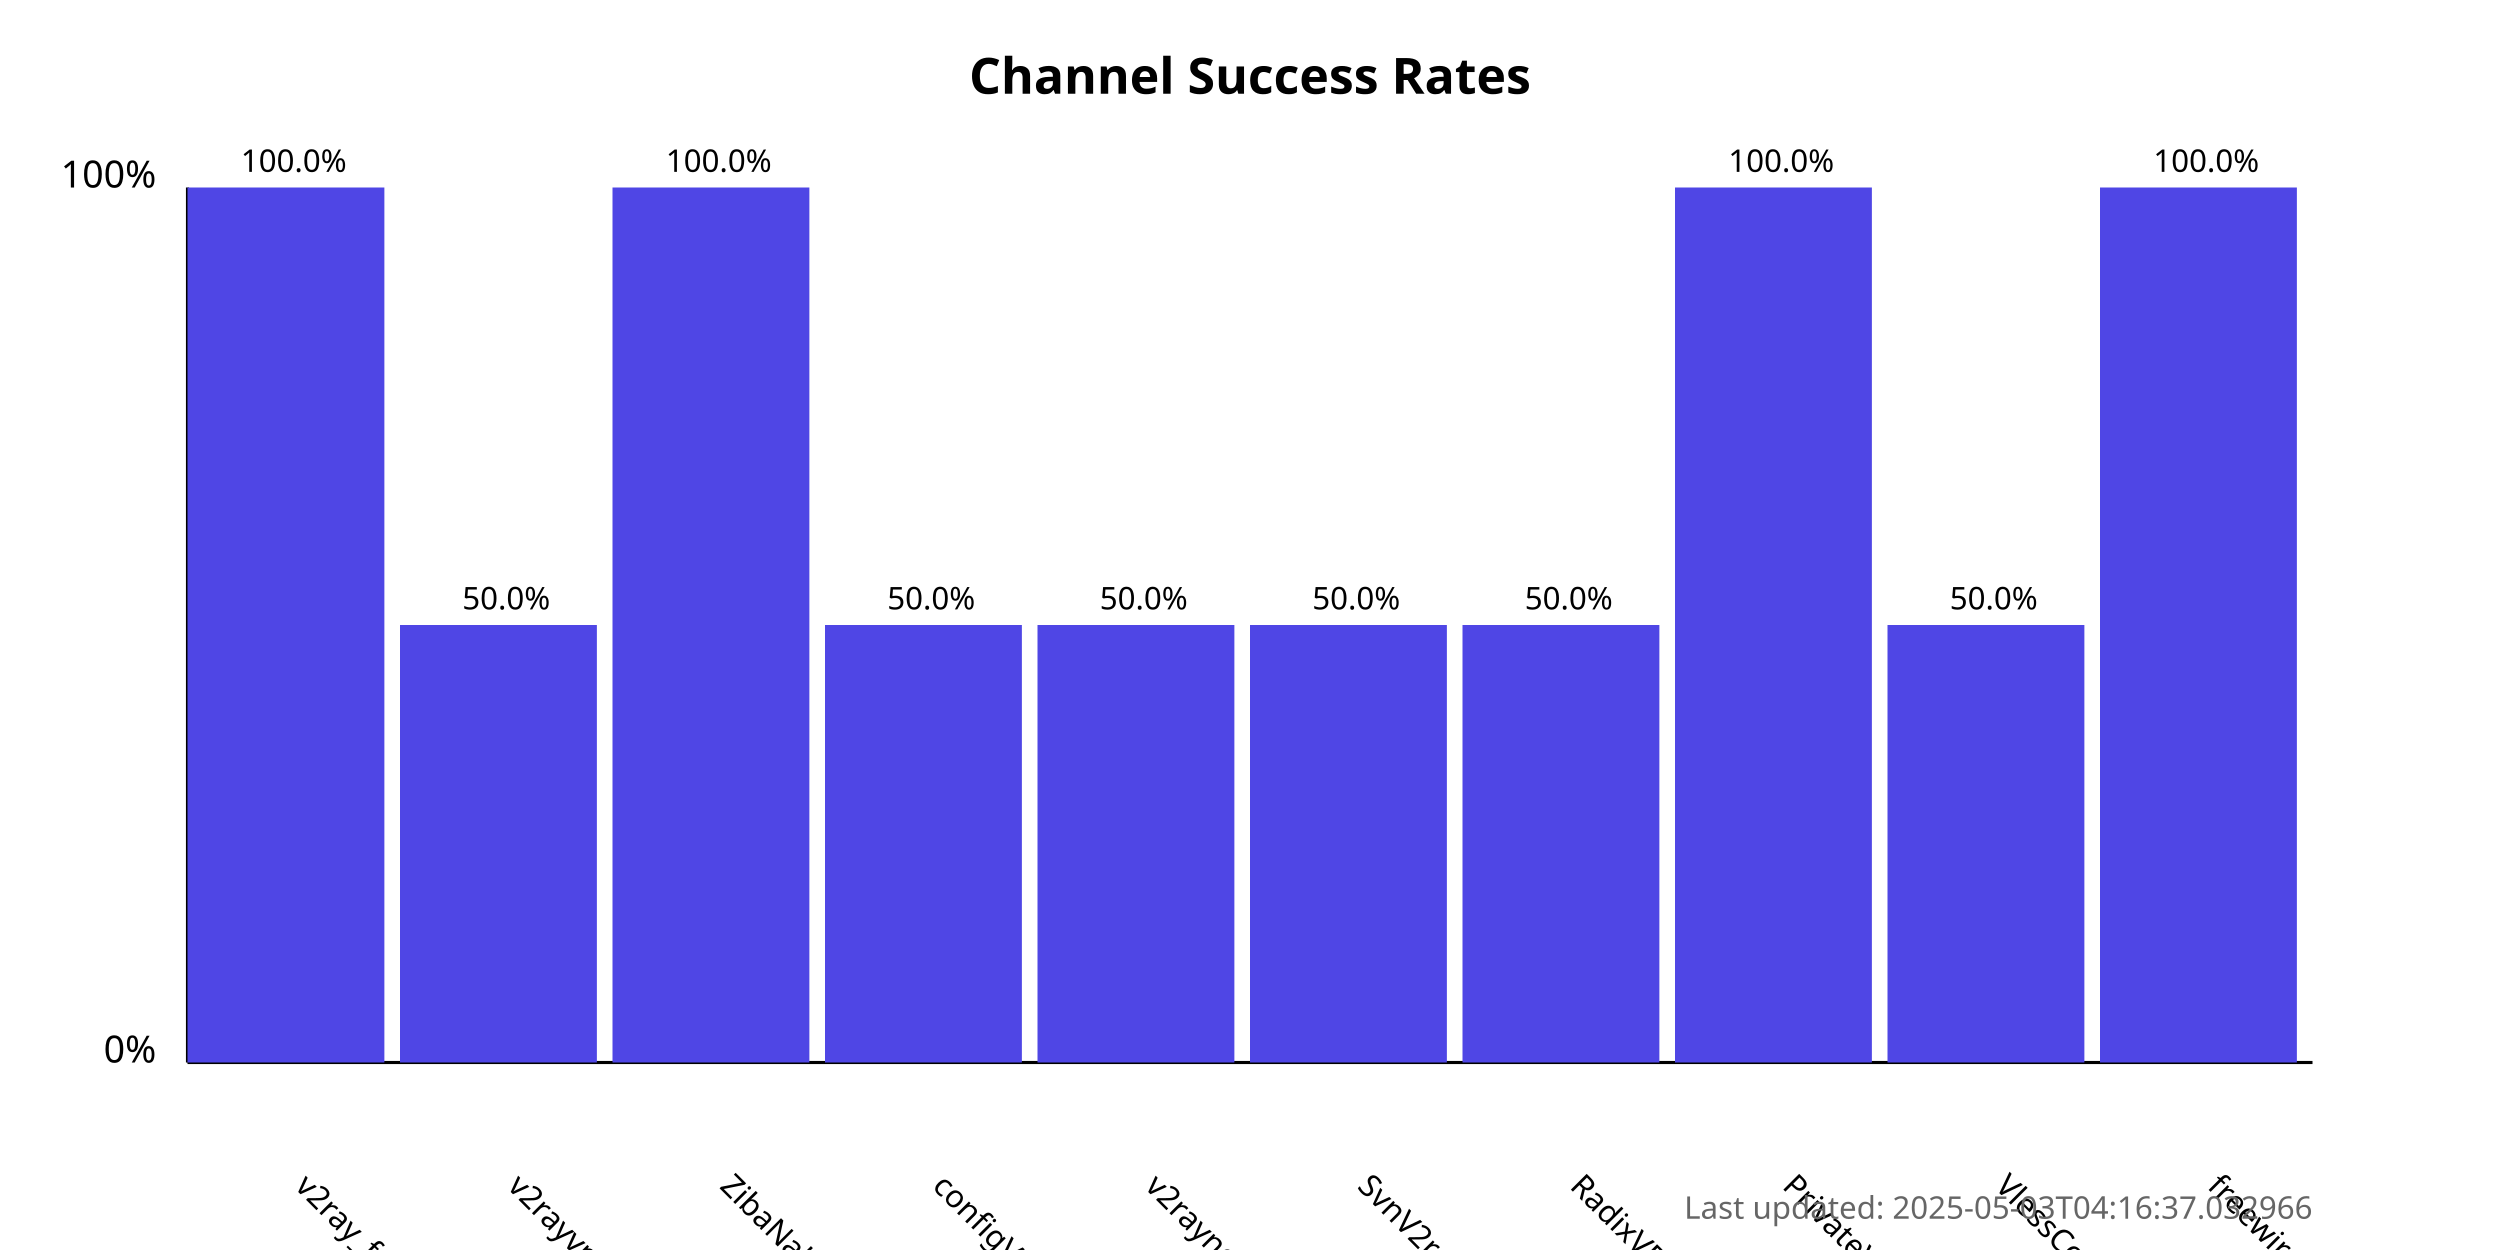
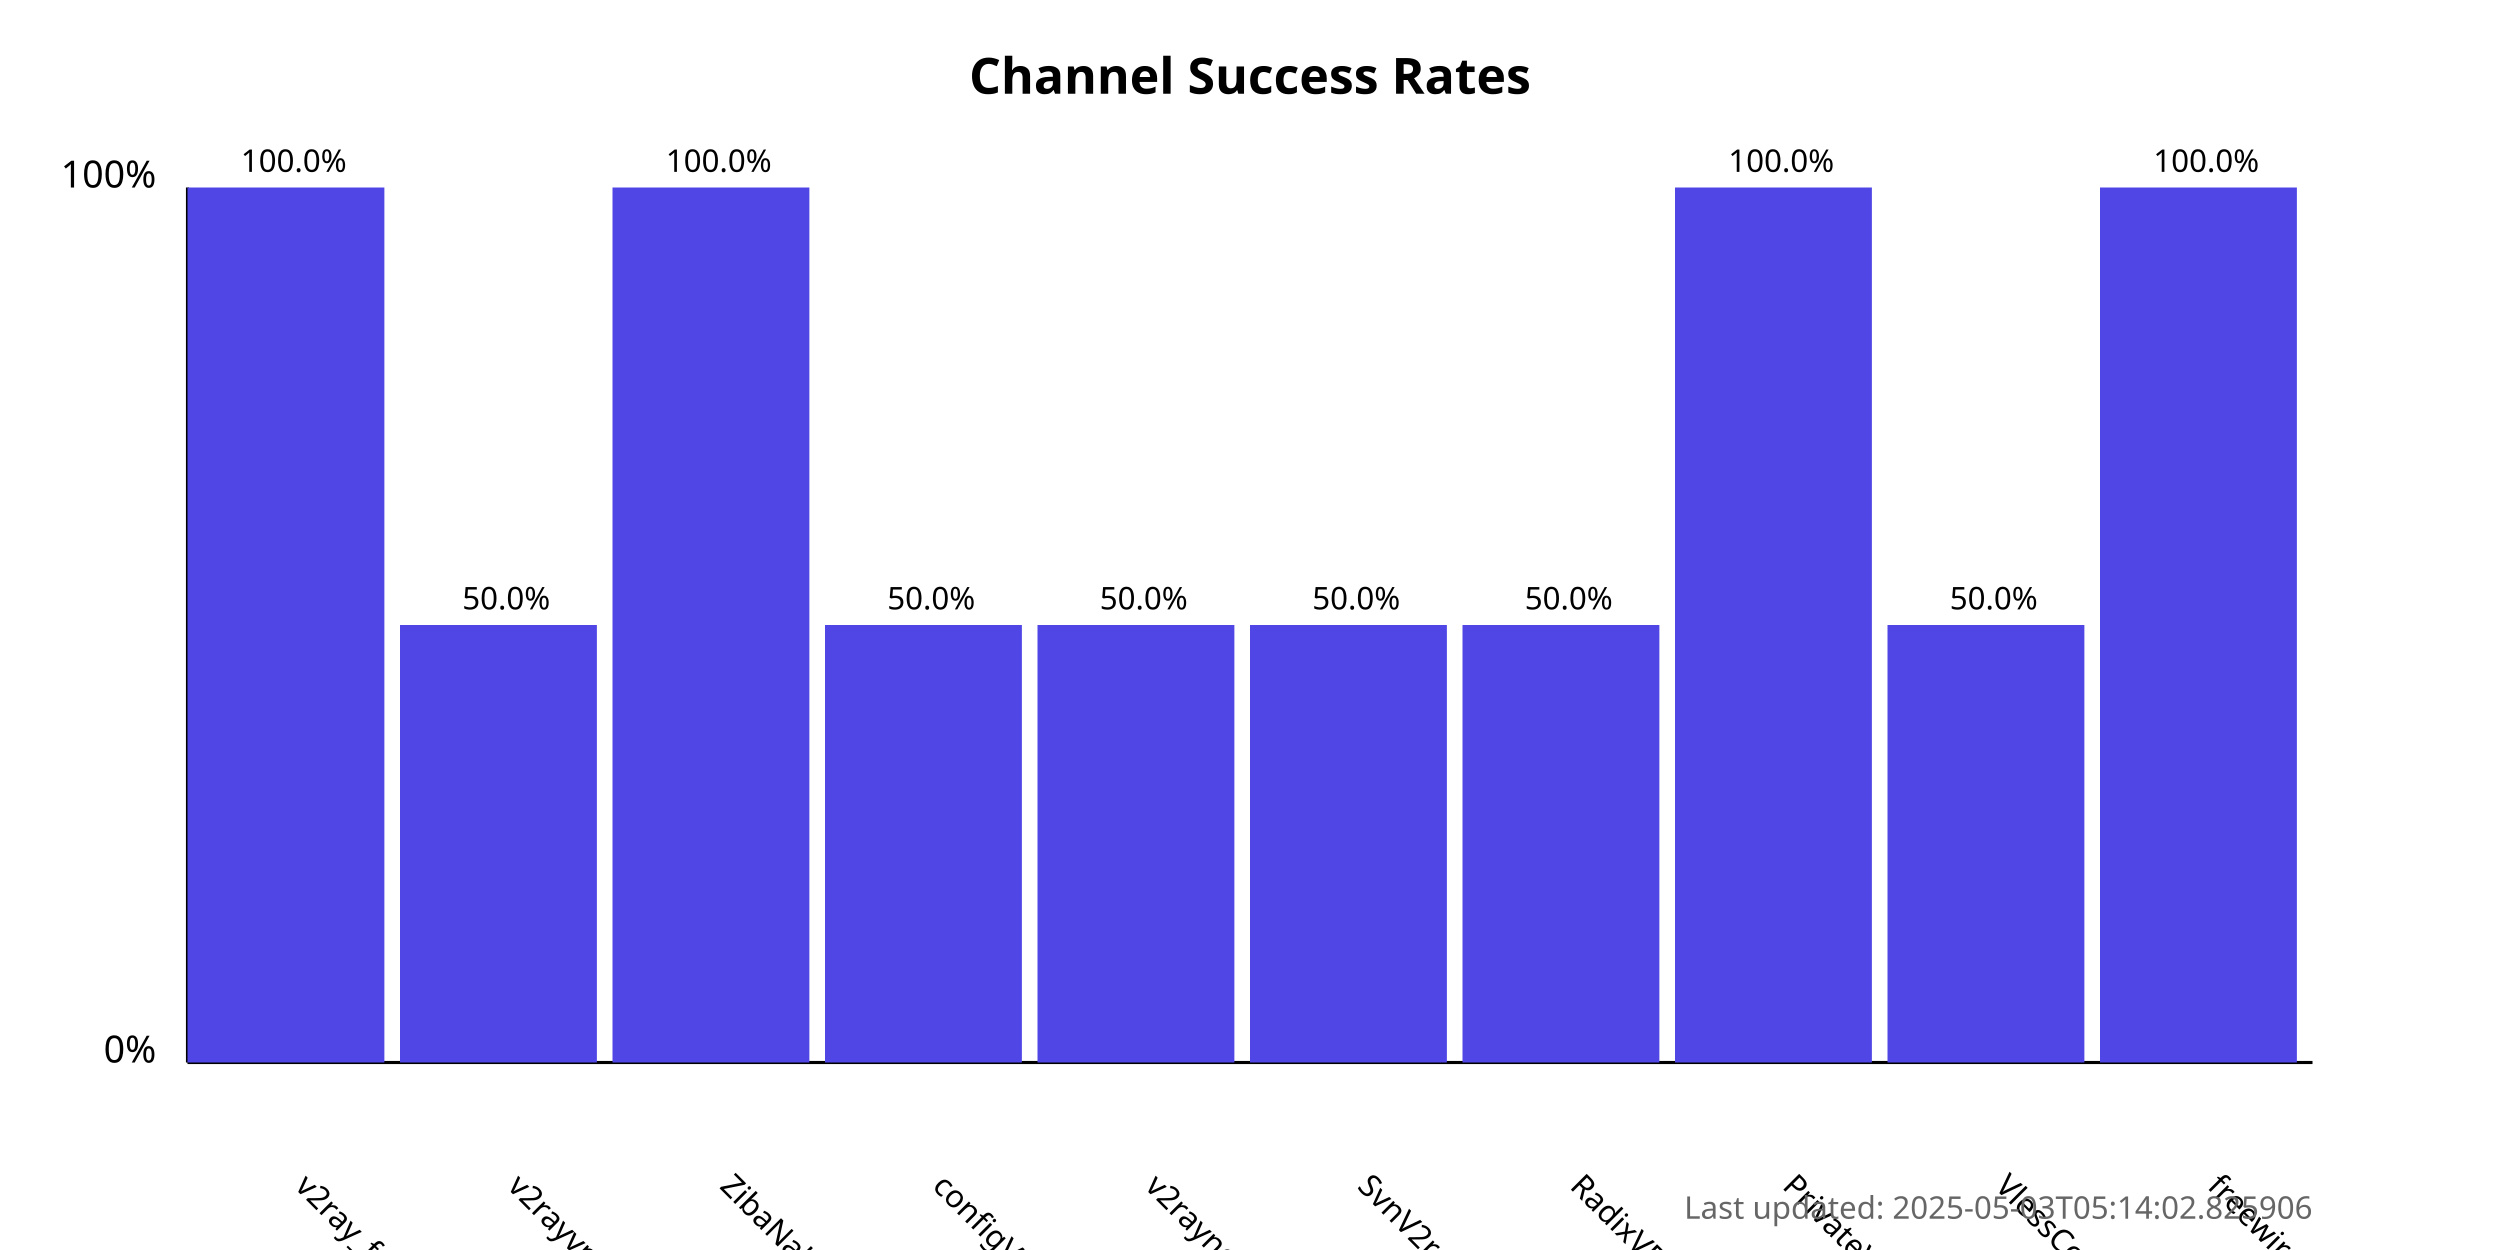
<svg xmlns="http://www.w3.org/2000/svg" width="800" height="400">
  <style>
            .chart-title { font: bold 16px sans-serif; }
            .axis-label { font: 12px sans-serif; }
            .tick-label { font: 10px sans-serif; }
            .bar { fill: #4f46e5; }
            .bar:hover { fill: #6366f1; }
            .timestamp { font: 10px sans-serif; fill: #666; }
        </style>
  <text x="400.0" y="30" text-anchor="middle" class="chart-title">
            Channel Success Rates
        </text>
  <line x1="60" y1="340" x2="60" y2="60" stroke="black" stroke-width="1" />
  <line x1="60" y1="340" x2="740" y2="340" stroke="black" stroke-width="1" />
  <text x="50" y="340" text-anchor="end" class="axis-label">0%</text>
  <text x="50" y="60" text-anchor="end" class="axis-label">100%</text>
  <g>
    <rect x="60" y="60.0" width="63.0" height="280.0" class="bar" />
    <text x="94.0" y="380" transform="rotate(45, 94.0, 380)" text-anchor="start" class="tick-label">
                v2ray_free_conf
            </text>
    <text x="94.0" y="55.0" text-anchor="middle" class="tick-label">
                100.0%
            </text>
  </g>
  <g>
    <rect x="128.0" y="200.0" width="63.0" height="140.0" class="bar" />
    <text x="162.0" y="380" transform="rotate(45, 162.0, 380)" text-anchor="start" class="tick-label">
                v2rayvpno
            </text>
    <text x="162.0" y="195.0" text-anchor="middle" class="tick-label">
                50.0%
            </text>
  </g>
  <g>
    <rect x="196.0" y="60.0" width="63.0" height="280.0" class="bar" />
    <text x="230.0" y="380" transform="rotate(45, 230.0, 380)" text-anchor="start" class="tick-label">
                ZibaNabz
            </text>
    <text x="230.0" y="55.0" text-anchor="middle" class="tick-label">
                100.0%
            </text>
  </g>
  <g>
    <rect x="264.0" y="200.0" width="63.0" height="140.0" class="bar" />
    <text x="298.0" y="380" transform="rotate(45, 298.0, 380)" text-anchor="start" class="tick-label">
                configV2rayForFree
            </text>
    <text x="298.0" y="195.0" text-anchor="middle" class="tick-label">
                50.0%
            </text>
  </g>
  <g>
    <rect x="332.0" y="200.0" width="63.0" height="140.0" class="bar" />
    <text x="366.0" y="380" transform="rotate(45, 366.0, 380)" text-anchor="start" class="tick-label">
                v2rayngvpn
            </text>
    <text x="366.0" y="195.0" text-anchor="middle" class="tick-label">
                50.0%
            </text>
  </g>
  <g>
    <rect x="400.0" y="200.0" width="63.0" height="140.0" class="bar" />
    <text x="434.0" y="380" transform="rotate(45, 434.0, 380)" text-anchor="start" class="tick-label">
                SvnV2ray
            </text>
    <text x="434.0" y="195.0" text-anchor="middle" class="tick-label">
                50.0%
            </text>
  </g>
  <g>
    <rect x="468.0" y="200.0" width="63.0" height="140.0" class="bar" />
    <text x="502.0" y="380" transform="rotate(45, 502.0, 380)" text-anchor="start" class="tick-label">
                RadixVPN
            </text>
    <text x="502.0" y="195.0" text-anchor="middle" class="tick-label">
                50.0%
            </text>
  </g>
  <g>
    <rect x="536.0" y="60.0" width="63.0" height="280.0" class="bar" />
    <text x="570.0" y="380" transform="rotate(45, 570.0, 380)" text-anchor="start" class="tick-label">
                PrivateVPNs
            </text>
    <text x="570.0" y="55.0" text-anchor="middle" class="tick-label">
                100.0%
            </text>
  </g>
  <g>
    <rect x="604.0" y="200.0" width="63.0" height="140.0" class="bar" />
    <text x="638.0" y="380" transform="rotate(45, 638.0, 380)" text-anchor="start" class="tick-label">
                VlessConfig
            </text>
    <text x="638.0" y="195.0" text-anchor="middle" class="tick-label">
                50.0%
            </text>
  </g>
  <g>
    <rect x="672.0" y="60.0" width="63.0" height="280.0" class="bar" />
    <text x="706.0" y="380" transform="rotate(45, 706.0, 380)" text-anchor="start" class="tick-label">
                freewireguard
            </text>
    <text x="706.0" y="55.0" text-anchor="middle" class="tick-label">
                100.0%
            </text>
  </g>
  <text x="740" y="390" text-anchor="end" class="timestamp">
-             Last updated: 2025-05-03T04:16:37.032966
+             Last updated: 2025-05-03T05:14:02.825906
        </text>
</svg>
